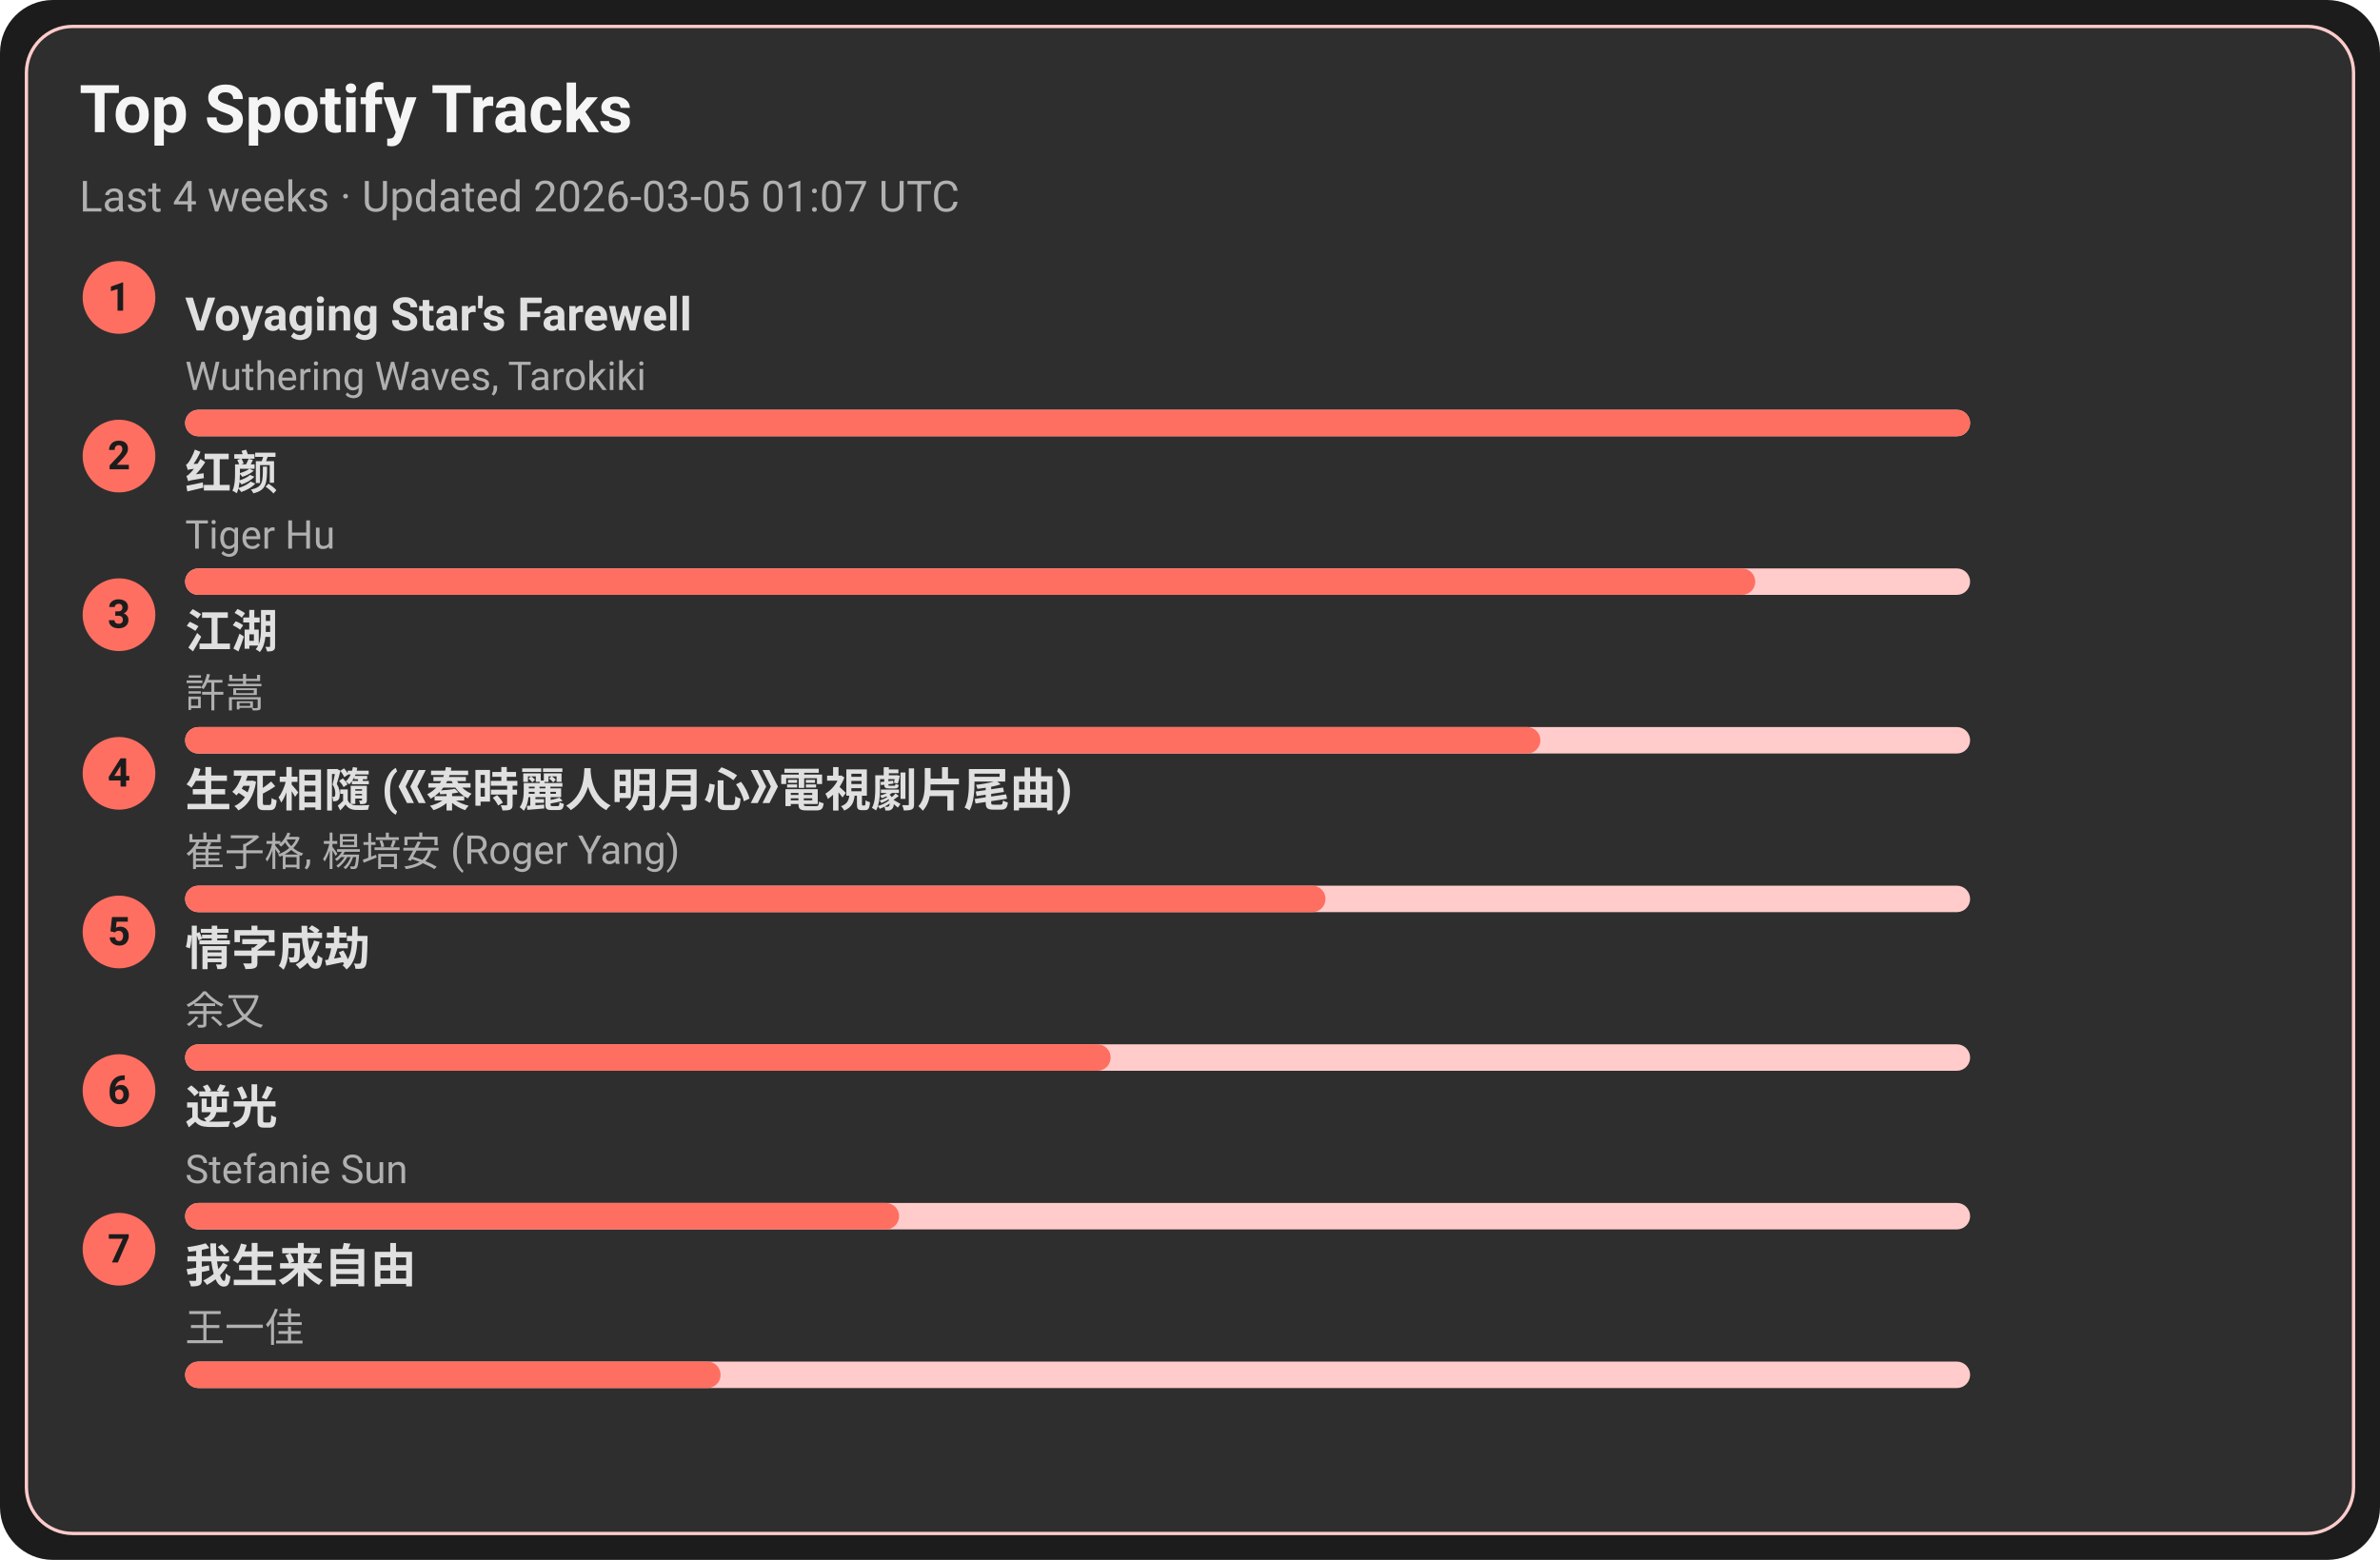
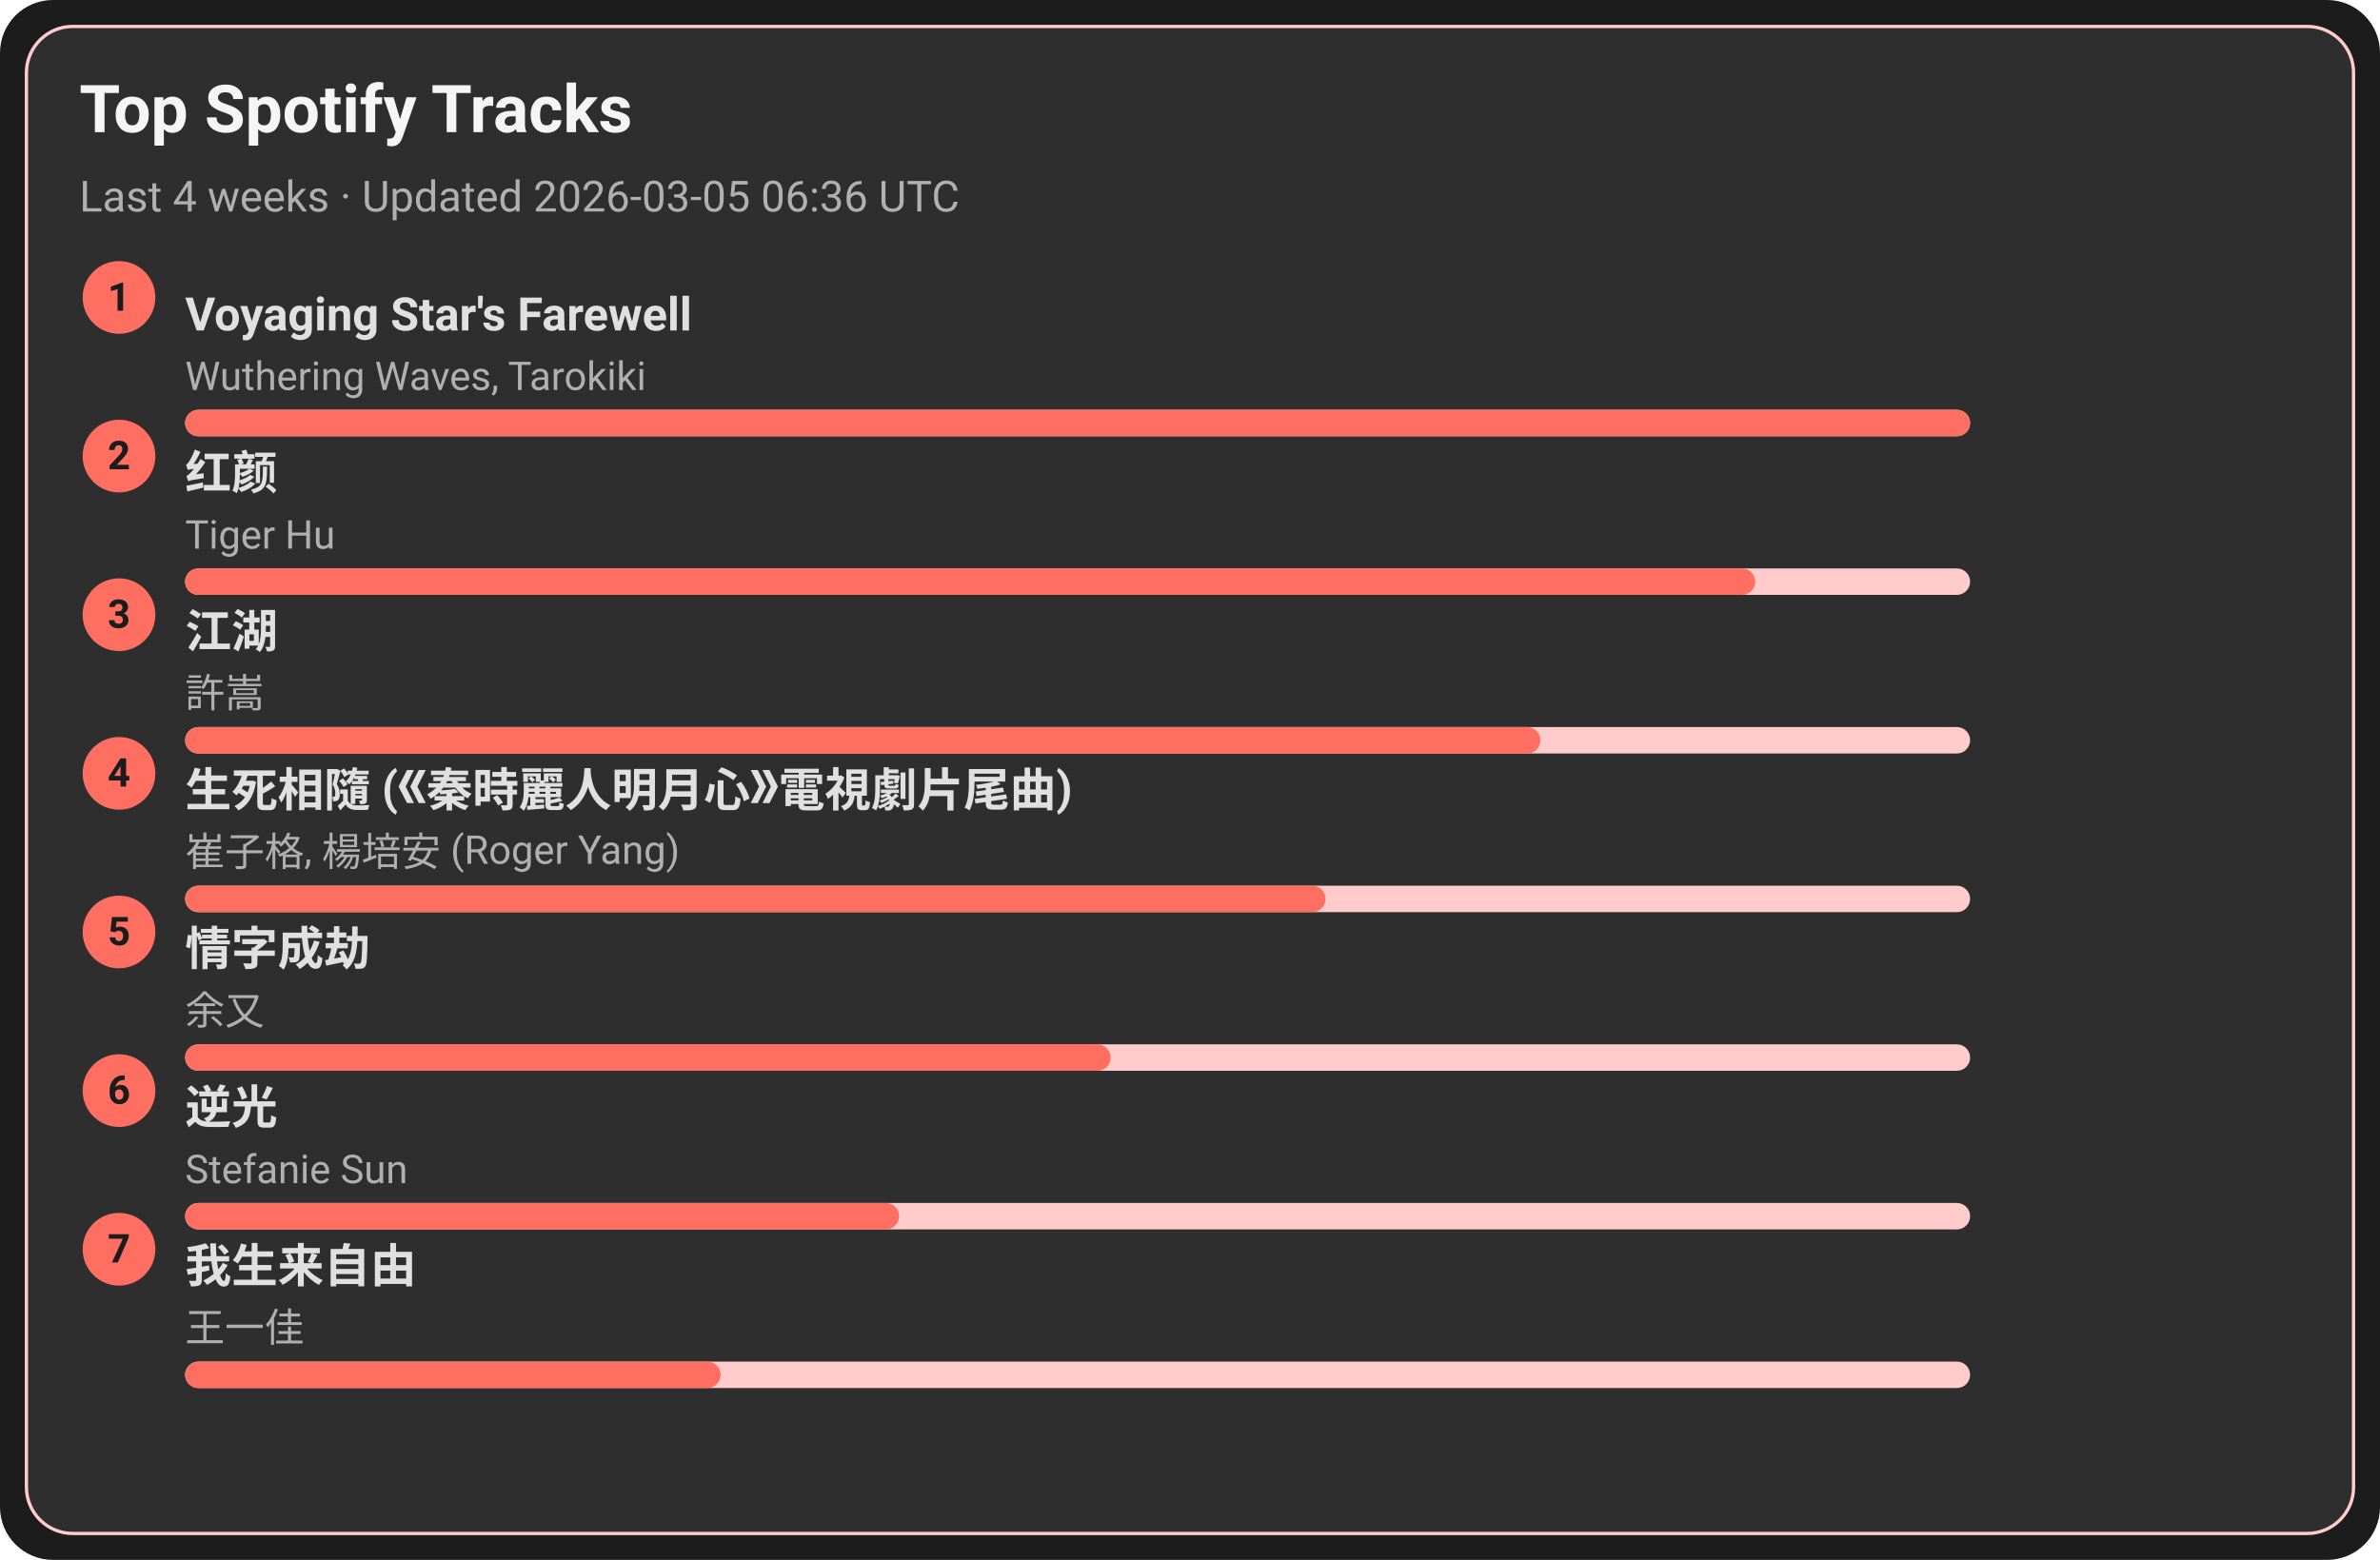
<svg xmlns="http://www.w3.org/2000/svg" width="720" height="472" viewBox="0 0 720 472">
  <style>text{font-family:-apple-system,BlinkMacSystemFont,Segoe UI,Roboto,Ubuntu,Helvetica Neue,Arial,Noto Sans,sans-serif}</style>
  <rect width="720" height="472" rx="16" fill="#1c1c1c" />
  <rect x="8" y="8" width="704" height="456" rx="14" fill="#2e2e2e" stroke="#ffcccb" />
  <text x="24" y="40" font-size="20" fill="#f5f5f5" font-weight="600">Top Spotify Tracks</text>
-   <text x="24" y="64" font-size="13" fill="#b0b0b0">Last 4 weeks · Updated 2026-03-05 01:07 UTC</text>
+   <text x="24" y="64" font-size="13" fill="#b0b0b0">Last 4 weeks · Updated 2026-03-05 06:36 UTC</text>
  <circle cx="36" cy="90" r="11" fill="#ff6f61" />
  <text x="36" y="94" text-anchor="middle" font-size="12" fill="#1c1c1c" font-weight="700">1</text>
  <a href="https://open.spotify.com/track/3uI2KolgU1Pt41ywffsggr" target="_blank" rel="noopener noreferrer">
    <text x="56" y="100" font-size="14" fill="#e0e0e0" font-weight="600">Voyaging Star's Farewell</text>
  </a>
  <text x="56" y="118" font-size="12" fill="#b0b0b0">Wuthering Waves, Tarokiki</text>
  <rect x="56" y="124" width="540" height="8" rx="4" fill="#ffcccb" />
  <rect x="56" y="124" width="540" height="8" rx="4" fill="#ff6f61" />
  <circle cx="36" cy="138" r="11" fill="#ff6f61" />
  <text x="36" y="142" text-anchor="middle" font-size="12" fill="#1c1c1c" font-weight="700">2</text>
  <a href="https://open.spotify.com/track/6Q7OE4tvrUOIvIDY2EC5Im" target="_blank" rel="noopener noreferrer">
    <text x="56" y="148" font-size="14" fill="#e0e0e0" font-weight="600">红颜</text>
  </a>
  <text x="56" y="166" font-size="12" fill="#b0b0b0">Tiger Hu</text>
  <rect x="56" y="172" width="540" height="8" rx="4" fill="#ffcccb" />
  <rect x="56" y="172" width="475" height="8" rx="4" fill="#ff6f61" />
  <circle cx="36" cy="186" r="11" fill="#ff6f61" />
  <text x="36" y="190" text-anchor="middle" font-size="12" fill="#1c1c1c" font-weight="700">3</text>
  <a href="https://open.spotify.com/track/03PCdwqajii1xgp7WIozzC" target="_blank" rel="noopener noreferrer">
    <text x="56" y="196" font-size="14" fill="#e0e0e0" font-weight="600">江湖</text>
  </a>
  <text x="56" y="214" font-size="12" fill="#b0b0b0">許嵩</text>
  <rect x="56" y="220" width="540" height="8" rx="4" fill="#ffcccb" />
  <rect x="56" y="220" width="410" height="8" rx="4" fill="#ff6f61" />
  <circle cx="36" cy="234" r="11" fill="#ff6f61" />
  <text x="36" y="238" text-anchor="middle" font-size="12" fill="#1c1c1c" font-weight="700">4</text>
  <a href="https://open.spotify.com/track/6qiDtcYiZOQ4HRuC8U55EM" target="_blank" rel="noopener noreferrer">
    <text x="56" y="244" font-size="14" fill="#e0e0e0" font-weight="600">生死相隨 (《秦時麗人明月心》電視劇片尾曲)</text>
  </a>
  <text x="56" y="262" font-size="12" fill="#b0b0b0">崔子格, 楊培安 (Roger Yang)</text>
  <rect x="56" y="268" width="540" height="8" rx="4" fill="#ffcccb" />
  <rect x="56" y="268" width="345" height="8" rx="4" fill="#ff6f61" />
  <circle cx="36" cy="282" r="11" fill="#ff6f61" />
  <text x="36" y="286" text-anchor="middle" font-size="12" fill="#1c1c1c" font-weight="700">5</text>
  <a href="https://open.spotify.com/track/6PLof7Z5mvbp9im83J4m3m" target="_blank" rel="noopener noreferrer">
    <text x="56" y="292" font-size="14" fill="#e0e0e0" font-weight="600">情字成劫</text>
  </a>
  <text x="56" y="310" font-size="12" fill="#b0b0b0">余又</text>
  <rect x="56" y="316" width="540" height="8" rx="4" fill="#ffcccb" />
  <rect x="56" y="316" width="280" height="8" rx="4" fill="#ff6f61" />
  <circle cx="36" cy="330" r="11" fill="#ff6f61" />
  <text x="36" y="334" text-anchor="middle" font-size="12" fill="#1c1c1c" font-weight="700">6</text>
  <a href="https://open.spotify.com/track/4x1hB3Yg01Aq6J6q0deS9M" target="_blank" rel="noopener noreferrer">
    <text x="56" y="340" font-size="14" fill="#e0e0e0" font-weight="600">逆光</text>
  </a>
  <text x="56" y="358" font-size="12" fill="#b0b0b0">Stefanie Sun</text>
  <rect x="56" y="364" width="540" height="8" rx="4" fill="#ffcccb" />
  <rect x="56" y="364" width="216" height="8" rx="4" fill="#ff6f61" />
  <circle cx="36" cy="378" r="11" fill="#ff6f61" />
  <text x="36" y="382" text-anchor="middle" font-size="12" fill="#1c1c1c" font-weight="700">7</text>
  <a href="https://open.spotify.com/track/0NXE97iU5uBlBrTk0CecSW" target="_blank" rel="noopener noreferrer">
    <text x="56" y="388" font-size="14" fill="#e0e0e0" font-weight="600">我生来自由</text>
  </a>
  <text x="56" y="406" font-size="12" fill="#b0b0b0">王一佳</text>
  <rect x="56" y="412" width="540" height="8" rx="4" fill="#ffcccb" />
  <rect x="56" y="412" width="162" height="8" rx="4" fill="#ff6f61" />
</svg>
